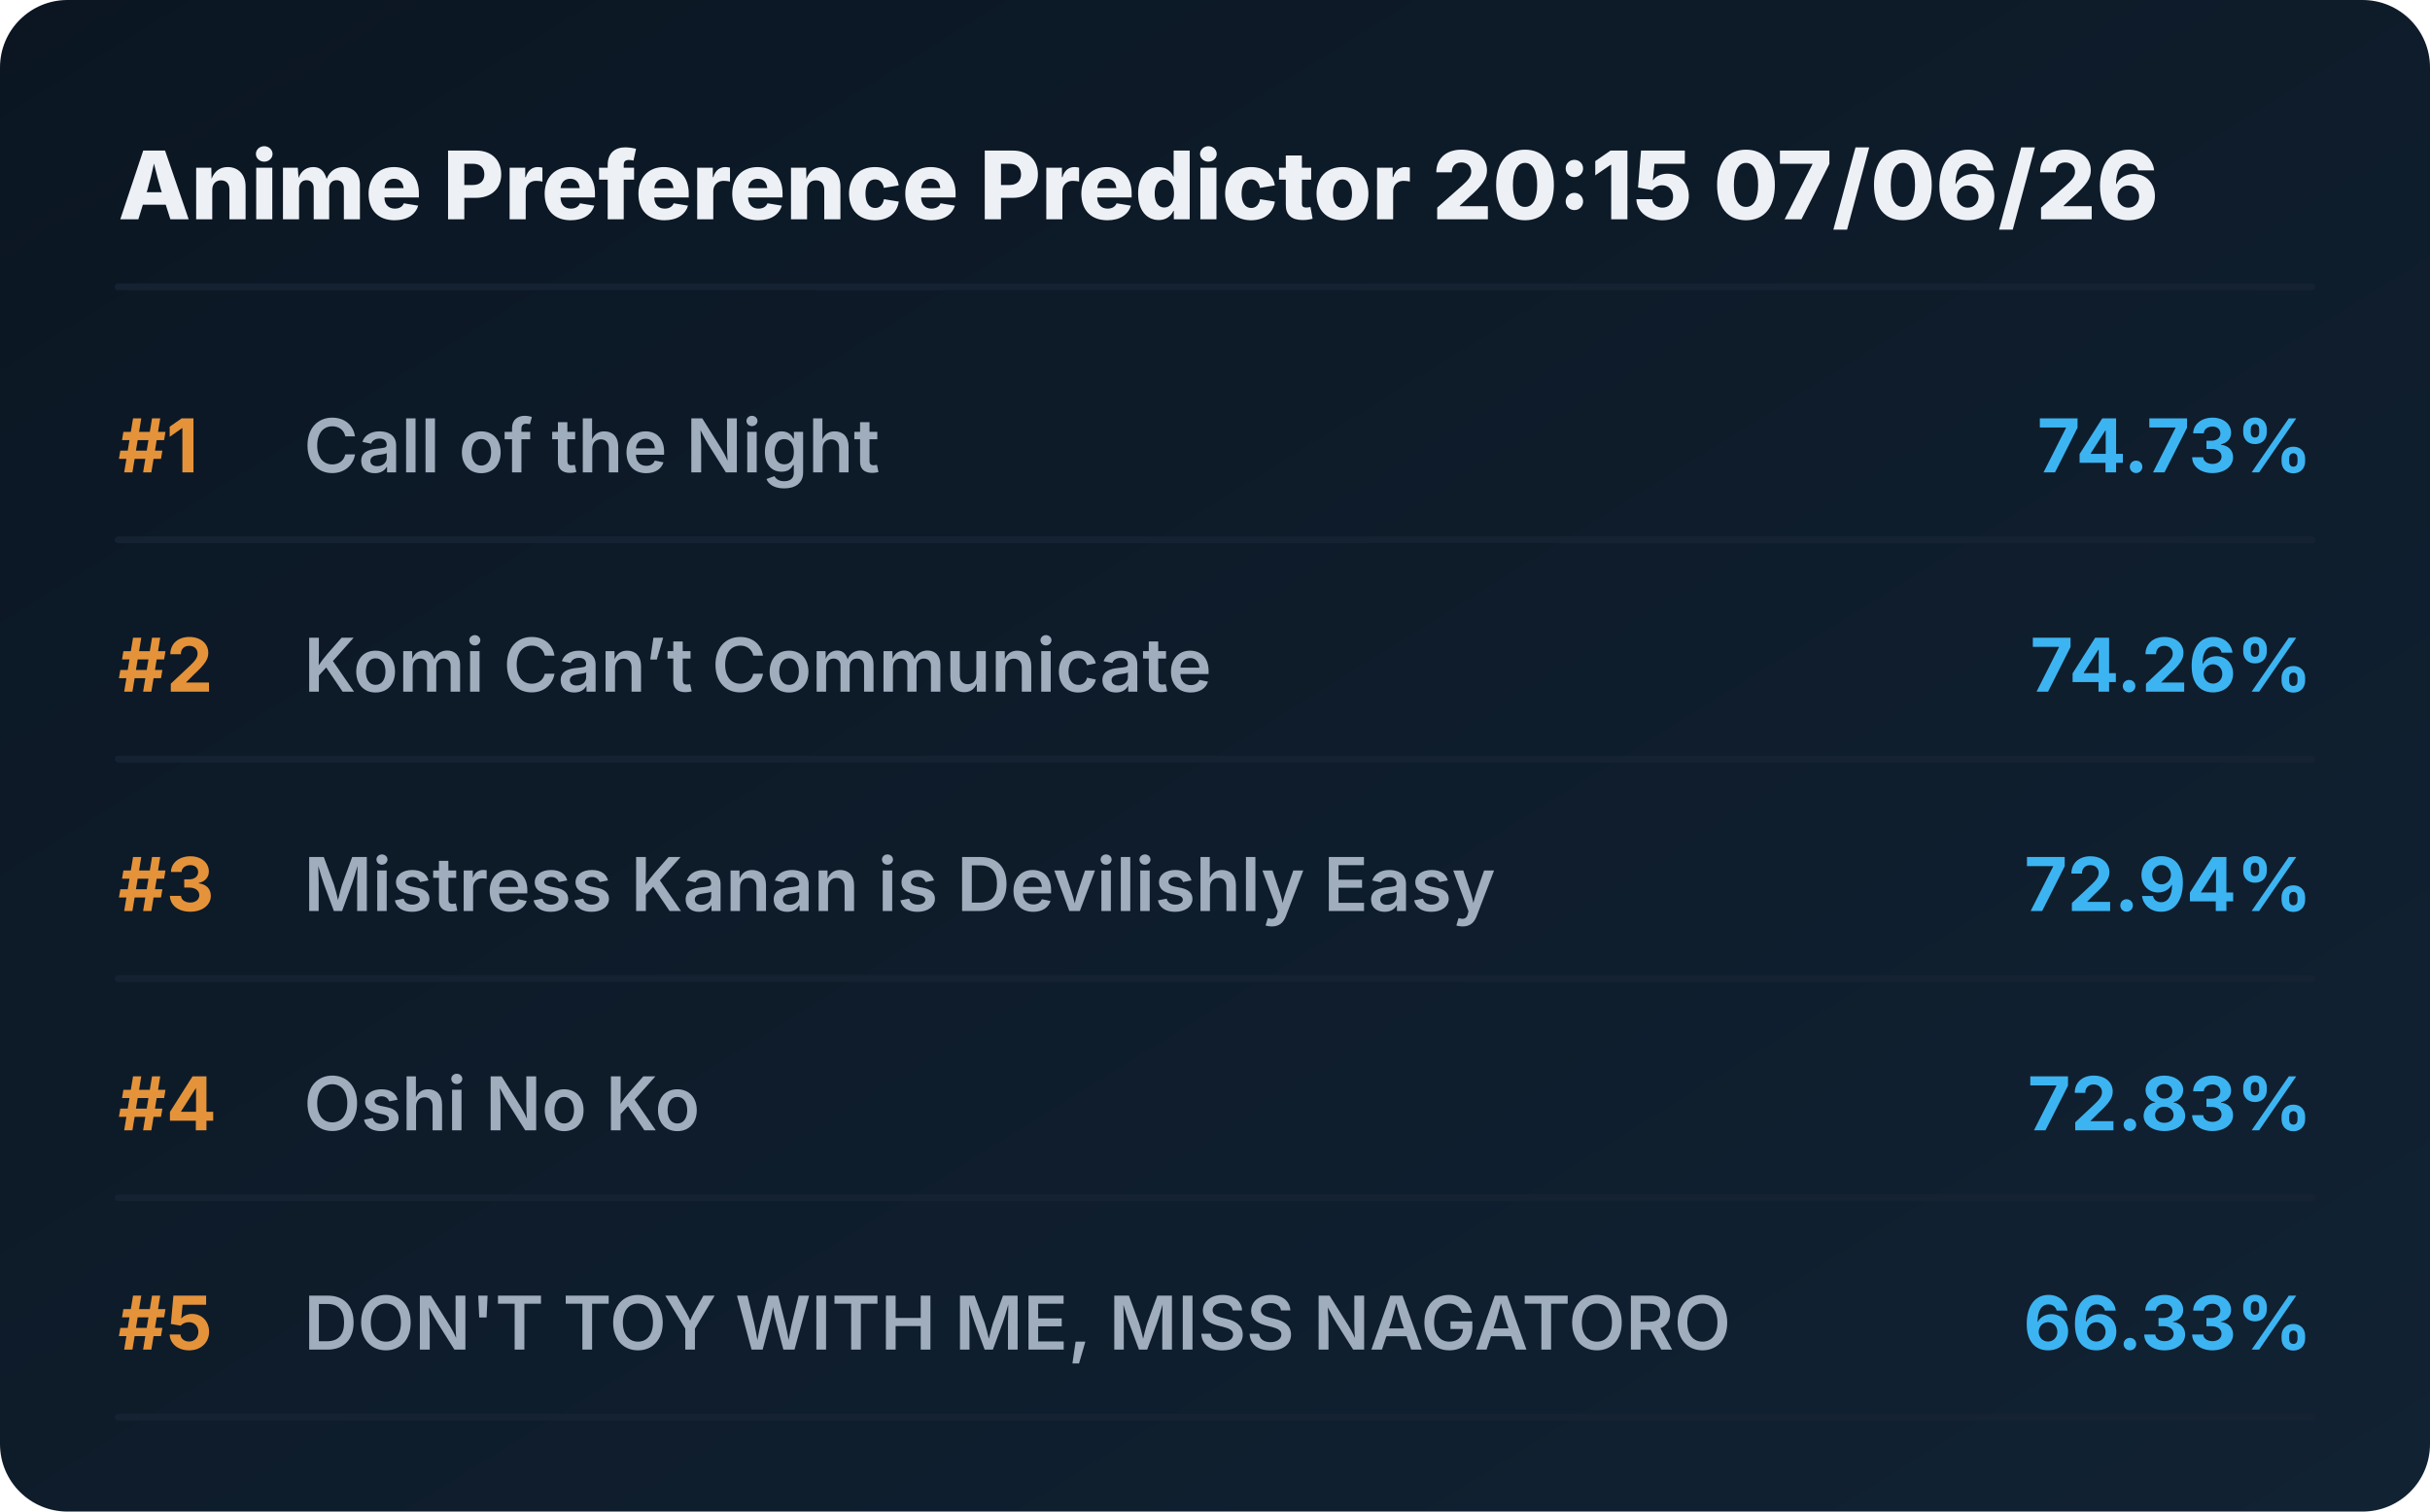
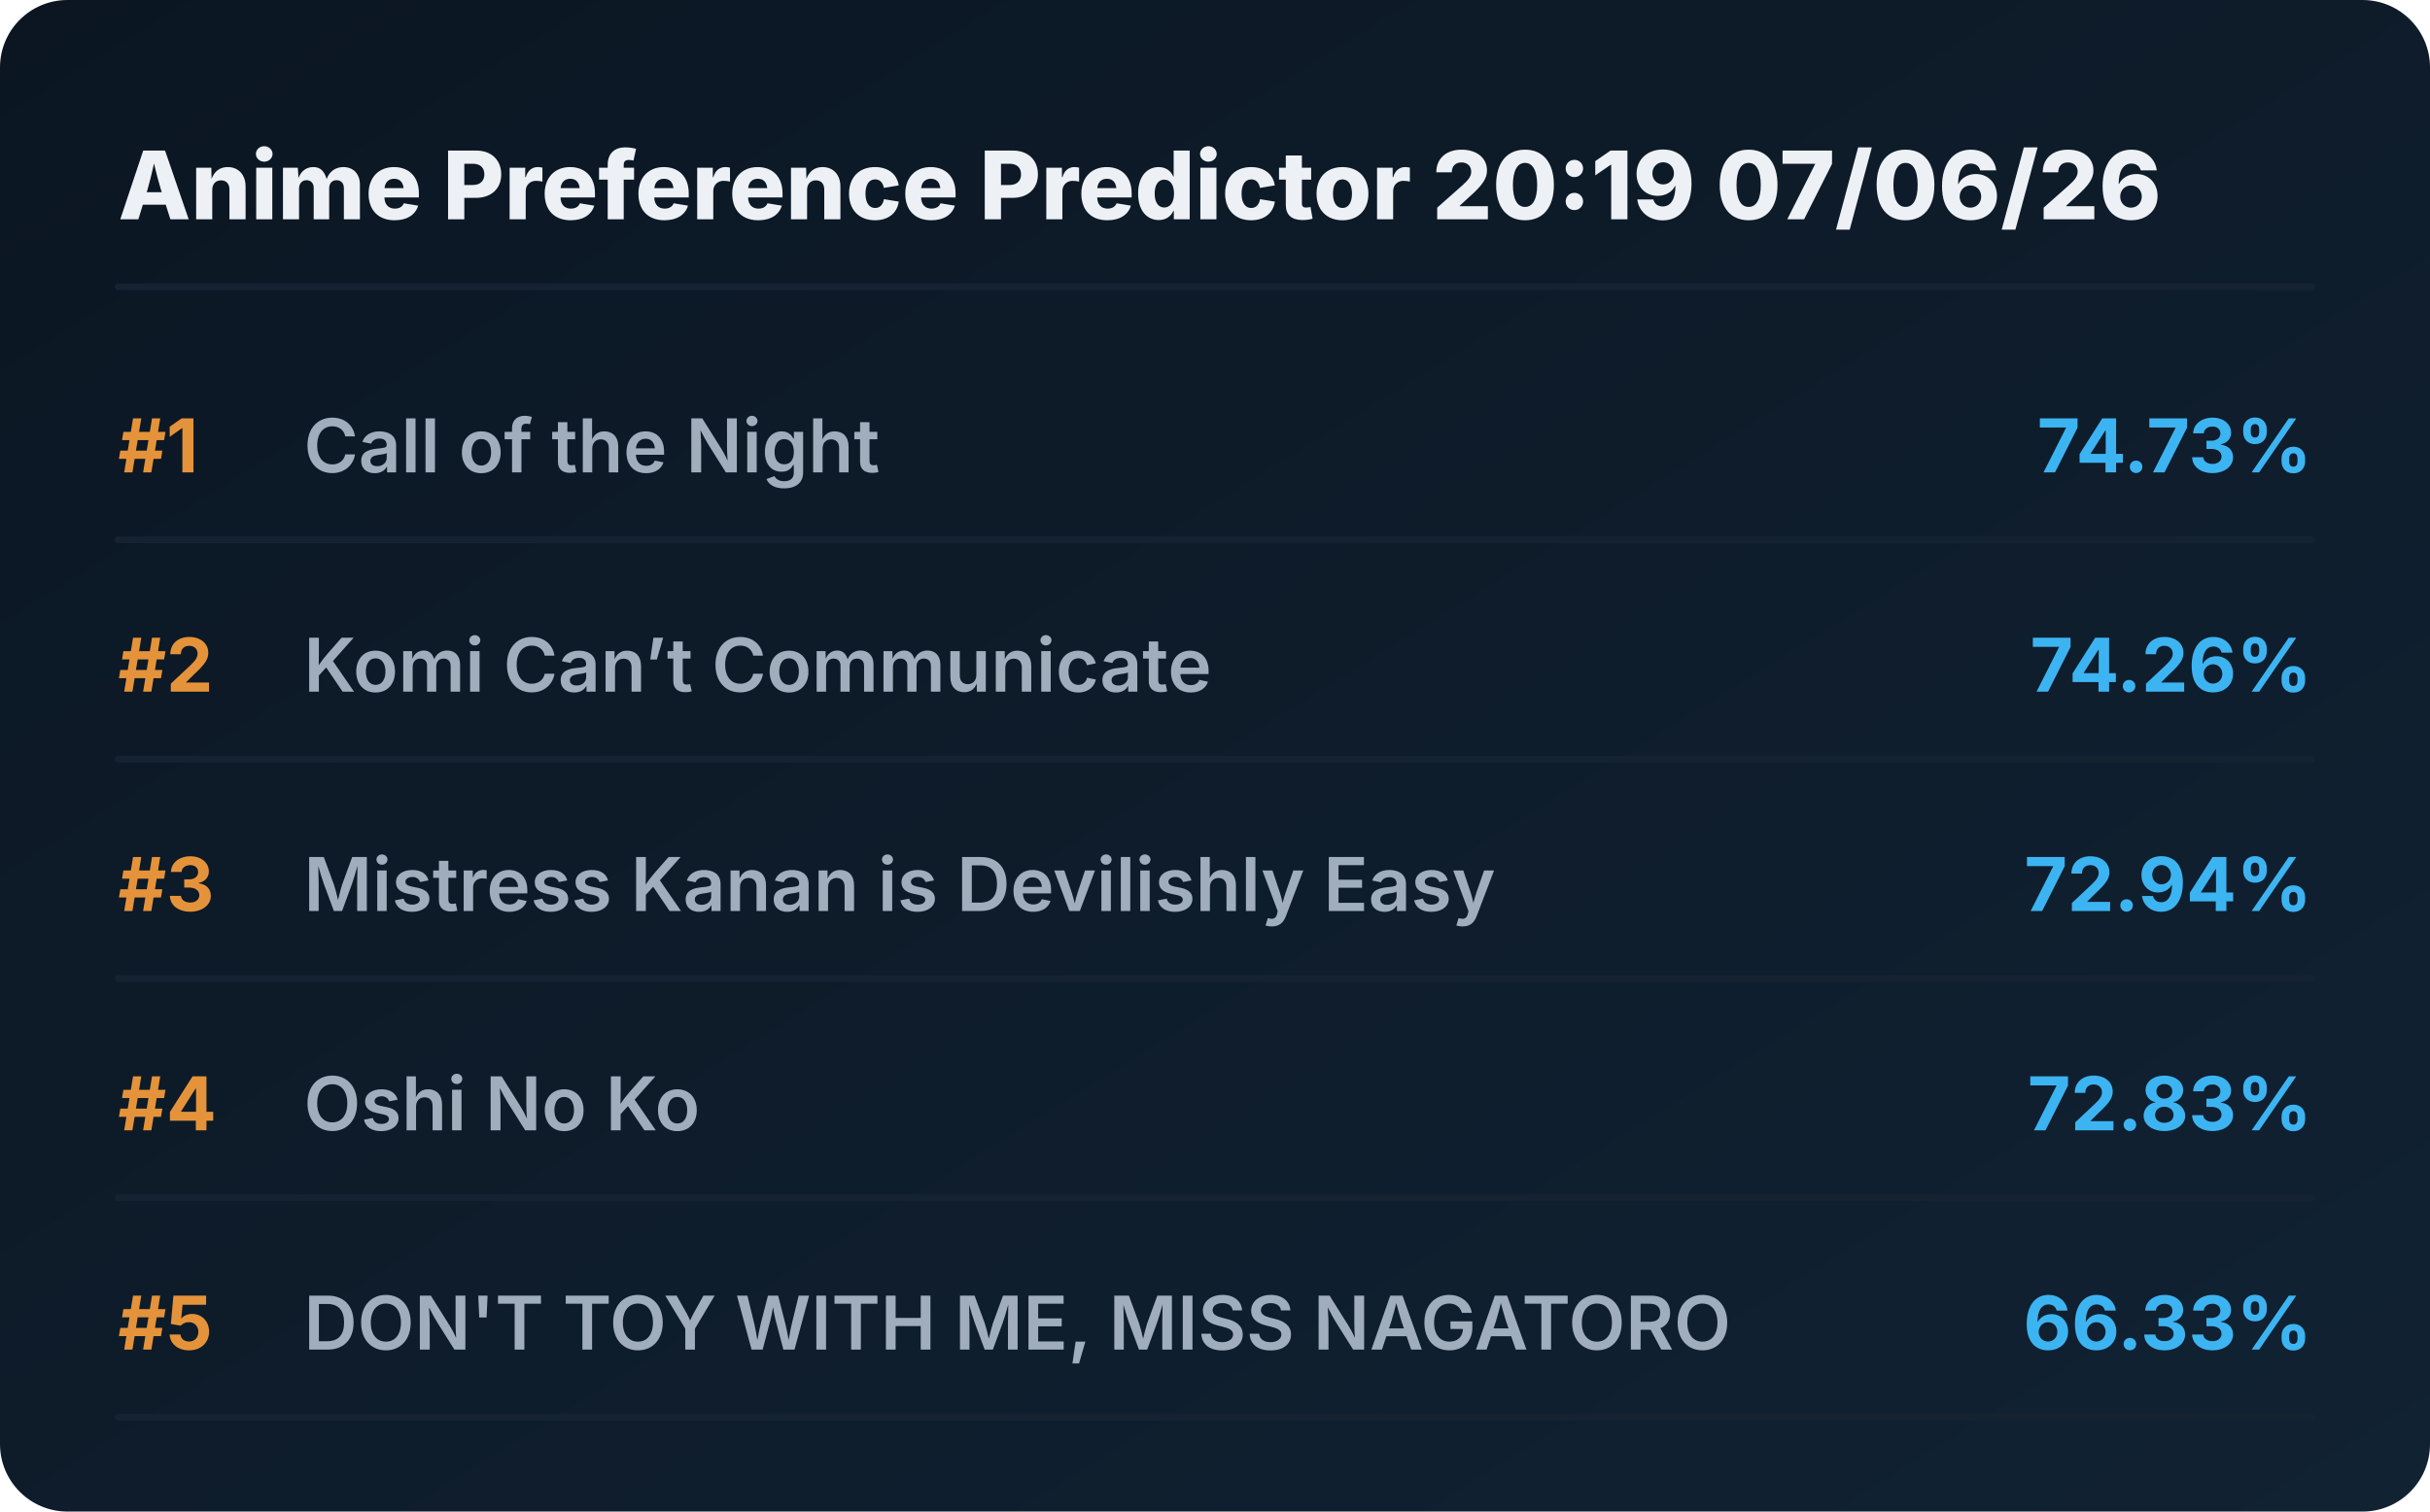
<svg xmlns="http://www.w3.org/2000/svg" viewBox="0 0 720 448" preserveAspectRatio="xMidYMid meet" style="width: 100%; height: auto; max-width: 720px;">
  <defs>
    <linearGradient id="boxGrad" x1="0%" y1="0%" x2="100%" y2="100%">
      <stop offset="0%" stop-color="#0b1622" />
      <stop offset="100%" stop-color="#112233" />
    </linearGradient>
    <clipPath id="titleClip">
      <rect x="90" y="0" width="510" height="100%" />
    </clipPath>
  </defs>
  <style>
    .bg { fill: url(#boxGrad); rx: 20px; }
    .header { font-family: 'Overpass', 'Inter', system-ui, sans-serif; font-weight: 800; font-size: 28px; fill: #edf1f5; }
    .rank { font-family: 'Overpass', 'Inter', system-ui, sans-serif; font-weight: 700; font-size: 22px; fill: #e5933a; }
    .title { font-family: 'Overpass', 'Inter', system-ui, sans-serif; font-weight: 600; font-size: 22px; fill: #9fadbd; }
    .score { font-family: 'Overpass', 'Inter', system-ui, sans-serif; font-weight: 700; font-size: 22px; fill: #3db4f2; }
    .line { stroke: #152232; stroke-width: 2; stroke-linecap: round; }
  </style>
  <rect class="bg" width="720" height="448" />
-   <text x="35" y="65" class="header">Anime Preference Predictor 20:15 07/06/26</text>
+   <text x="35" y="65" class="header">Anime Preference Predictor 20:19 07/06/26</text>
  <line x1="35" y1="85" x2="685" y2="85" class="line" />
  <g transform="translate(0, 0)">
    <text x="35" y="140" class="rank">#1</text>
    <text x="90" y="140" class="title">Call of the Night</text>
    <text x="685" y="140" class="score" text-anchor="end">74.73%</text>
    <line x1="35" y1="160" x2="685" y2="160" class="line" />
  </g>
  <g transform="translate(0, 65)">
    <text x="35" y="140" class="rank">#2</text>
    <text x="90" y="140" class="title">Komi Can’t Communicate</text>
    <text x="685" y="140" class="score" text-anchor="end">74.26%</text>
    <line x1="35" y1="160" x2="685" y2="160" class="line" />
  </g>
  <g transform="translate(0, 130)">
    <text x="35" y="140" class="rank">#3</text>
    <text x="90" y="140" class="title">Mistress Kanan is Devilishly Easy</text>
    <text x="685" y="140" class="score" text-anchor="end">72.94%</text>
    <line x1="35" y1="160" x2="685" y2="160" class="line" />
  </g>
  <g transform="translate(0, 195)">
    <text x="35" y="140" class="rank">#4</text>
    <text x="90" y="140" class="title">Oshi No Ko</text>
    <text x="685" y="140" class="score" text-anchor="end">72.83%</text>
    <line x1="35" y1="160" x2="685" y2="160" class="line" />
  </g>
  <g transform="translate(0, 260)">
    <text x="35" y="140" class="rank">#5</text>
    <text x="90" y="140" class="title">DON'T TOY WITH ME, MISS NAGATORO</text>
    <text x="685" y="140" class="score" text-anchor="end">66.33%</text>
    <line x1="35" y1="160" x2="685" y2="160" class="line" />
  </g>
</svg>
